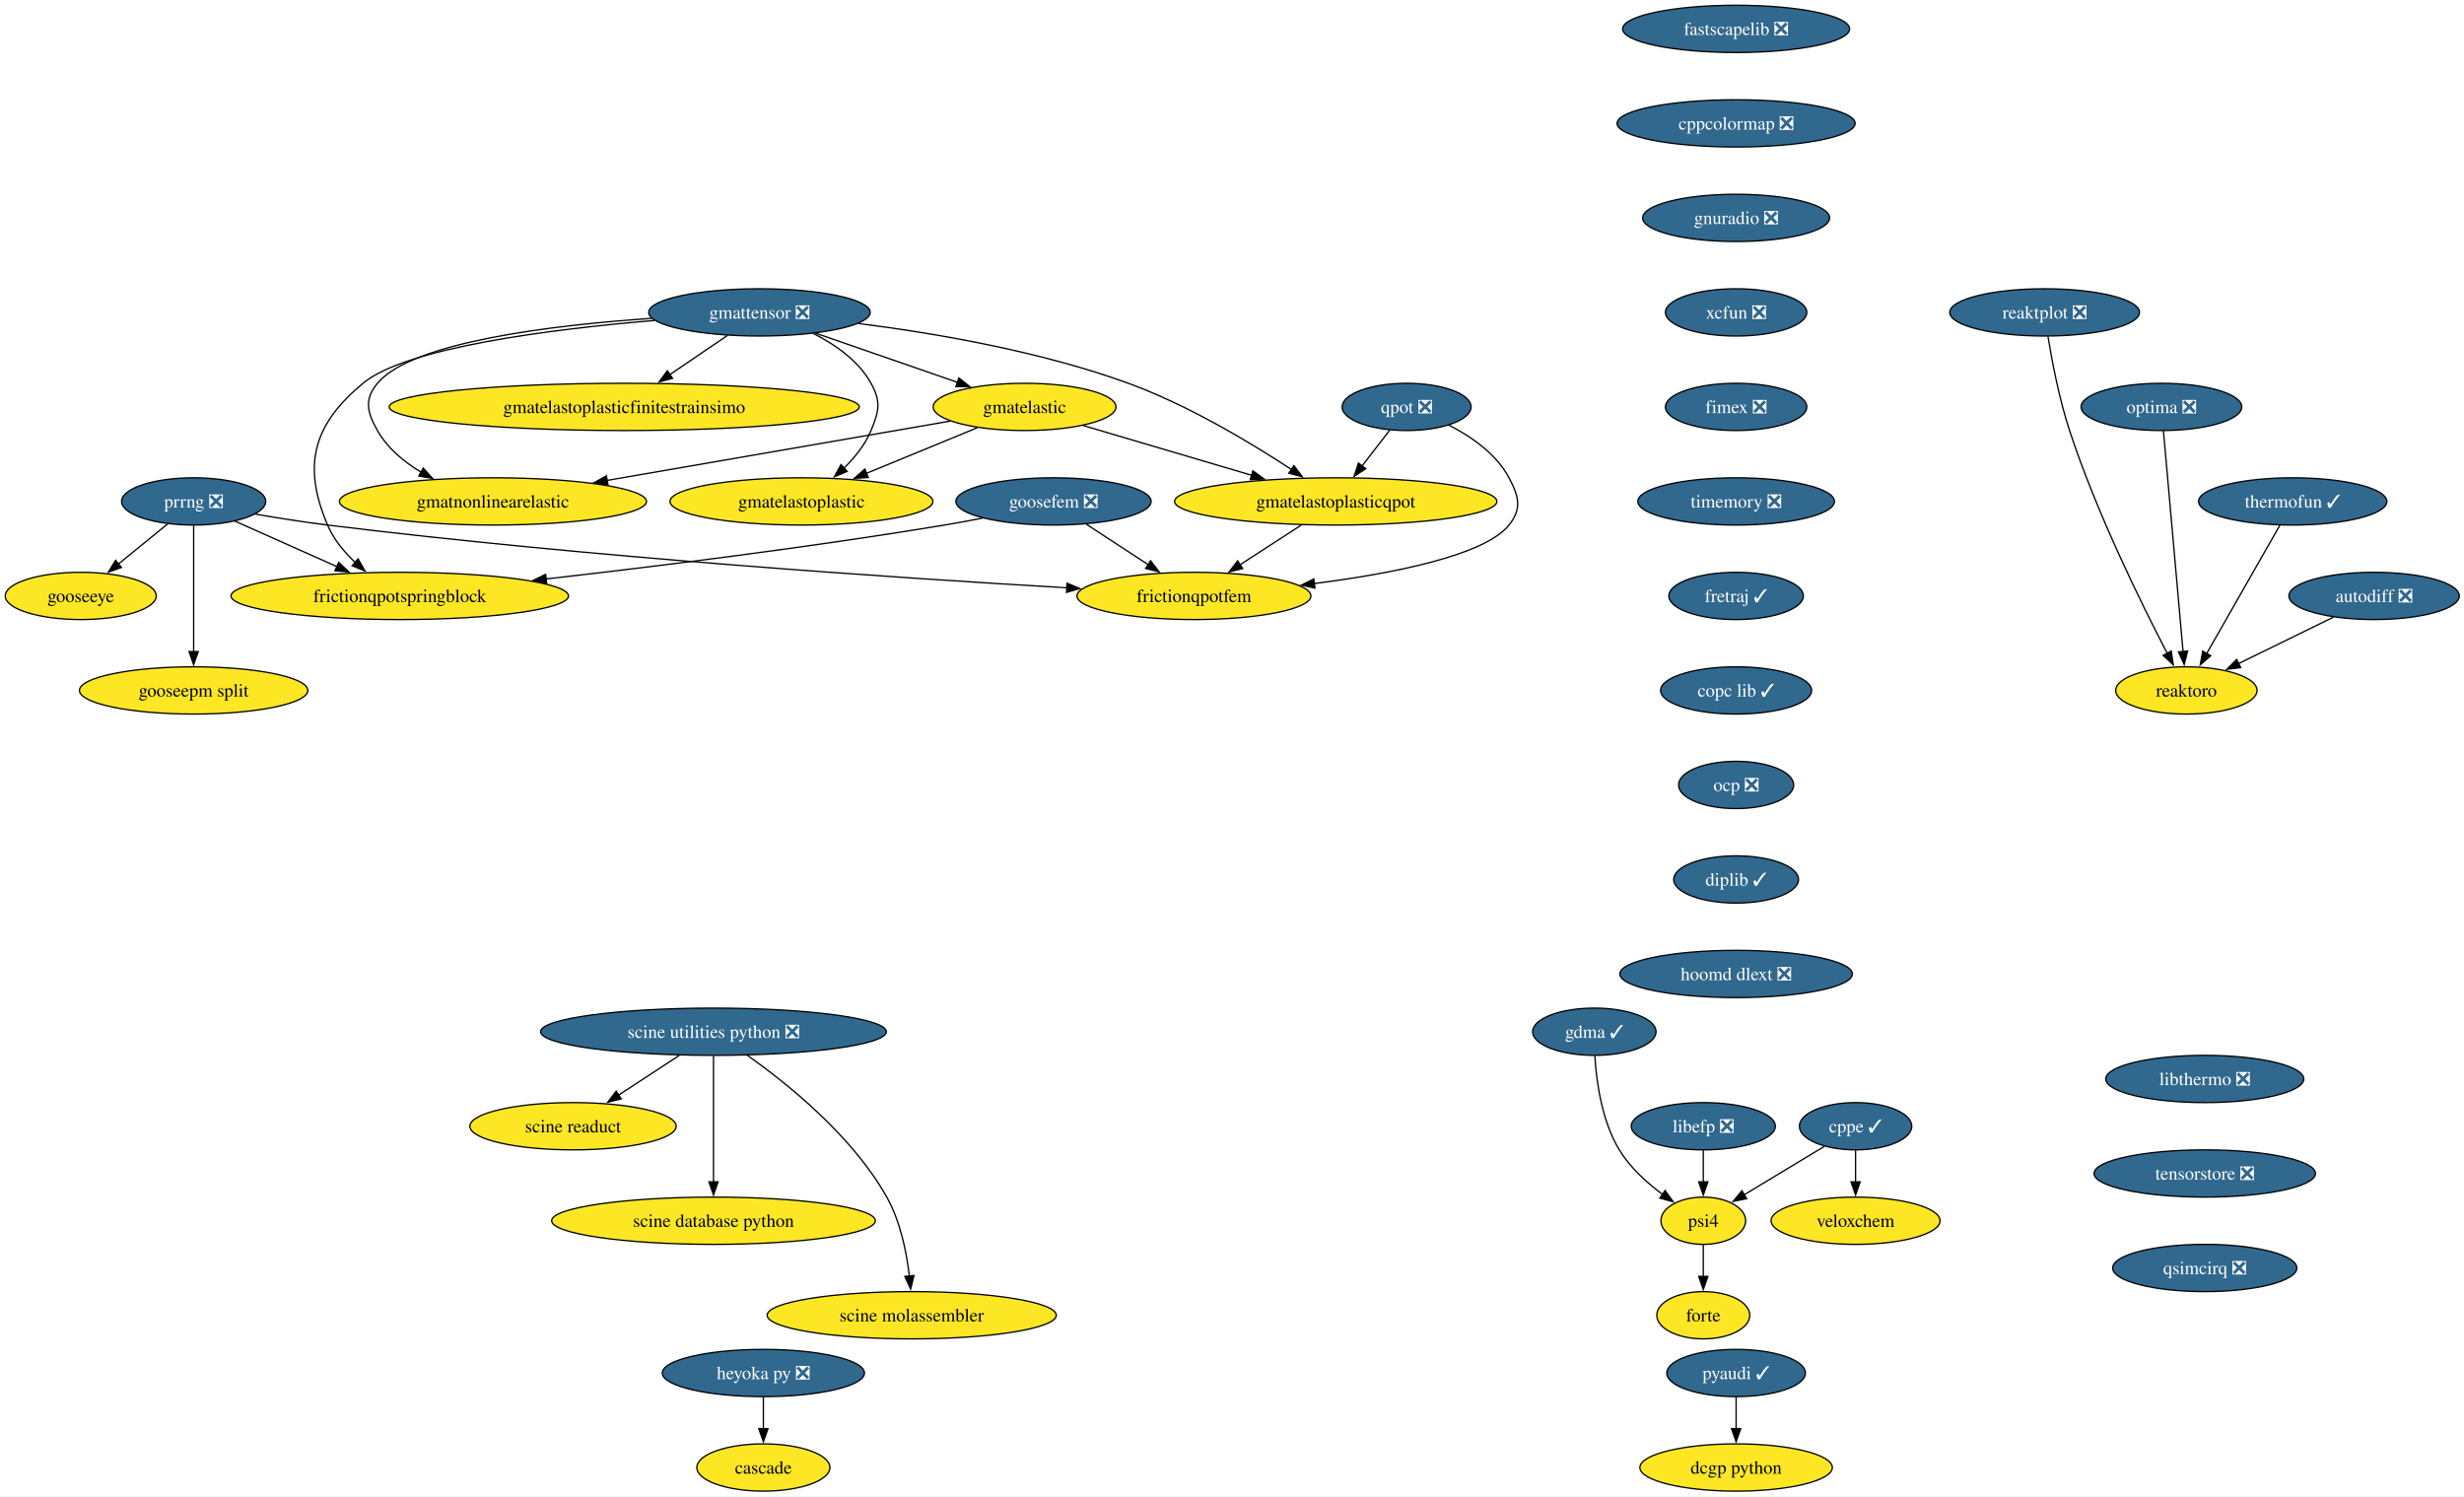
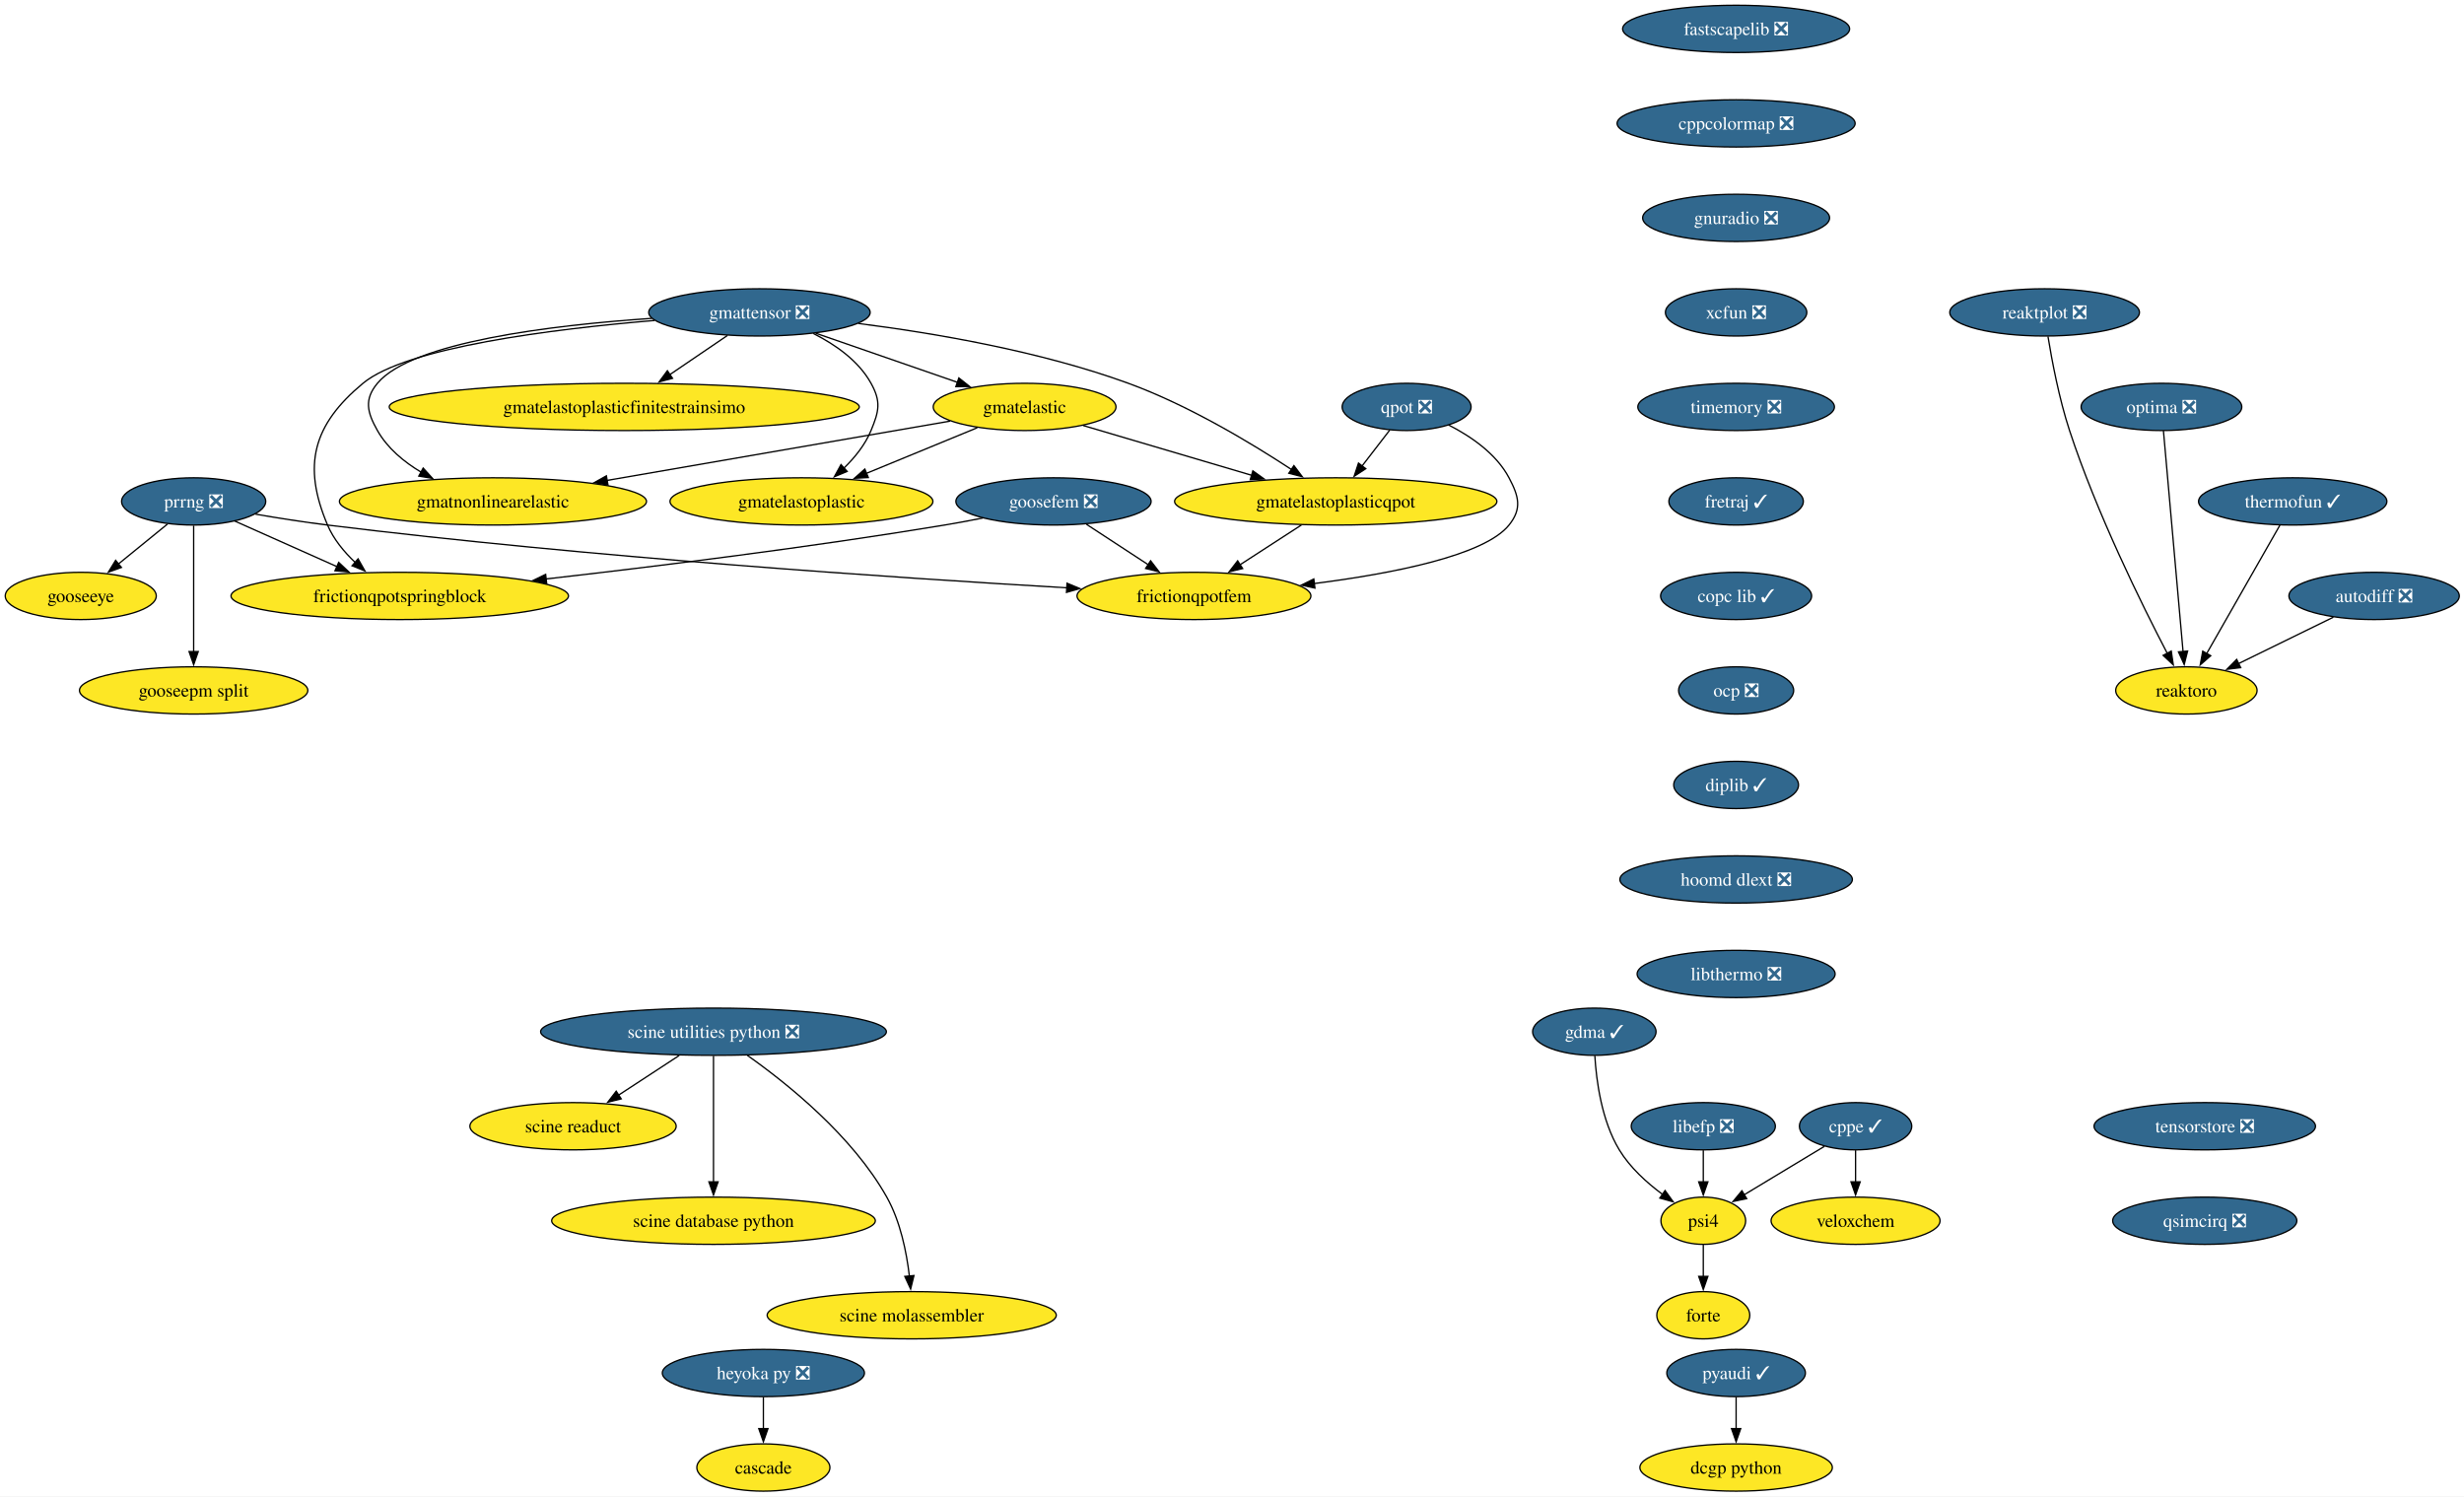
<svg xmlns="http://www.w3.org/2000/svg" xmlns:xlink="http://www.w3.org/1999/xlink" width="1877pt" height="1140pt" viewBox="0.00 0.00 1877.00 1140.00">
  <g id="graph0" class="graph" transform="scale(1 1) rotate(0) translate(4 1136)">
    <polygon fill="white" stroke="none" points="-4,4 -4,-1136 1873.41,-1136 1873.41,4 -4,4" />
    <g id="node1" class="node">
      <g id="a_node1">
        <a xlink:href="https://github.com/conda-forge/pyaudi-feedstock/pull/49" xlink:title="pyaudi ✓">
          <ellipse fill="#31688e" stroke="black" cx="1318.52" cy="-90" rx="52.79" ry="18" />
          <text xml:space="preserve" text-anchor="middle" x="1318.52" y="-85.33" font-family="Times,serif" font-size="14.00" fill="white">pyaudi ✓</text>
        </a>
      </g>
    </g>
    <g id="node2" class="node">
      <g id="a_node2">
        <a xlink:href="https://github.com/conda-forge/dcgp-python-feedstock" xlink:title="dcgp python">
          <ellipse fill="#fde725" stroke="black" cx="1318.52" cy="-18" rx="73.3" ry="18" />
          <text xml:space="preserve" text-anchor="middle" x="1318.52" y="-13.32" font-family="Times,serif" font-size="14.00">dcgp python</text>
        </a>
      </g>
    </g>
    <g id="edge1" class="edge">
      <path fill="none" stroke="black" d="M1318.52,-71.7C1318.52,-64.41 1318.52,-55.73 1318.52,-47.54" />
      <polygon fill="black" stroke="black" points="1322.02,-47.62 1318.52,-37.62 1315.02,-47.62 1322.02,-47.62" />
    </g>
    <g id="node3" class="node">
      <g id="a_node3">
        <a xlink:href="https://github.com/conda-forge/fastscapelib-feedstock/pull/22" xlink:title="fastscapelib ❎">
          <ellipse fill="#31688e" stroke="black" cx="1318.52" cy="-1114" rx="86.46" ry="18" />
          <text xml:space="preserve" text-anchor="middle" x="1318.52" y="-1109.33" font-family="Times,serif" font-size="14.00" fill="white">fastscapelib ❎</text>
        </a>
      </g>
    </g>
    <g id="node4" class="node">
      <g id="a_node4">
        <a xlink:href="https://github.com/conda-forge/cppcolormap-feedstock/pull/35" xlink:title="cppcolormap ❎">
          <ellipse fill="#31688e" stroke="black" cx="1318.52" cy="-1042" rx="90.67" ry="18" />
          <text xml:space="preserve" text-anchor="middle" x="1318.52" y="-1037.33" font-family="Times,serif" font-size="14.00" fill="white">cppcolormap ❎</text>
        </a>
      </g>
    </g>
    <g id="node8" class="node">
      <g id="a_node8">
        <a xlink:href="https://github.com/conda-forge/gnuradio-feedstock/pull/301" xlink:title="gnuradio ❎">
          <ellipse fill="#31688e" stroke="black" cx="1318.52" cy="-970" rx="71.2" ry="18" />
          <text xml:space="preserve" text-anchor="middle" x="1318.52" y="-965.33" font-family="Times,serif" font-size="14.00" fill="white">gnuradio ❎</text>
        </a>
      </g>
    </g>
    <g id="node5" class="node">
      <g id="a_node5">
        <a xlink:href="https://github.com/conda-forge/reaktoro-feedstock" xlink:title="reaktoro">
          <ellipse fill="#fde725" stroke="black" cx="1661.52" cy="-610" rx="53.84" ry="18" />
          <text xml:space="preserve" text-anchor="middle" x="1661.52" y="-605.33" font-family="Times,serif" font-size="14.00">reaktoro</text>
        </a>
      </g>
    </g>
    <g id="node6" class="node">
      <g id="a_node6">
        <a xlink:href="https://github.com/conda-forge/autodiff-feedstock/pull/65" xlink:title="autodiff ❎">
          <ellipse fill="#31688e" stroke="black" cx="1804.52" cy="-682" rx="64.89" ry="18" />
          <text xml:space="preserve" text-anchor="middle" x="1804.52" y="-677.33" font-family="Times,serif" font-size="14.00" fill="white">autodiff ❎</text>
        </a>
      </g>
    </g>
    <g id="edge3" class="edge">
      <path fill="none" stroke="black" d="M1773.49,-665.81C1752.26,-655.42 1723.94,-641.55 1701.09,-630.37" />
      <polygon fill="black" stroke="black" points="1702.9,-627.36 1692.38,-626.11 1699.83,-633.65 1702.9,-627.36" />
    </g>
    <g id="node7" class="node">
      <g id="a_node7">
        <a xlink:href="https://github.com/conda-forge/thermofun-feedstock/pull/62" xlink:title="thermofun ✓">
          <ellipse fill="#31688e" stroke="black" cx="1742.52" cy="-754" rx="71.73" ry="18" />
          <text xml:space="preserve" text-anchor="middle" x="1742.52" y="-749.33" font-family="Times,serif" font-size="14.00" fill="white">thermofun ✓</text>
        </a>
      </g>
    </g>
    <g id="edge4" class="edge">
      <path fill="none" stroke="black" d="M1732.75,-735.87C1718.89,-711.56 1693.36,-666.82 1676.93,-638.01" />
      <polygon fill="black" stroke="black" points="1680.07,-636.46 1672.08,-629.5 1673.99,-639.92 1680.07,-636.46" />
    </g>
    <g id="node10" class="node">
      <g id="a_node10">
        <a xlink:href="https://github.com/conda-forge/xcfun-feedstock/pull/20" xlink:title="xcfun ❎">
          <ellipse fill="#31688e" stroke="black" cx="1318.52" cy="-898" rx="53.84" ry="18" />
          <text xml:space="preserve" text-anchor="middle" x="1318.52" y="-893.33" font-family="Times,serif" font-size="14.00" fill="white">xcfun ❎</text>
        </a>
      </g>
    </g>
    <g id="node9" class="node">
      <g id="a_node9">
        <a xlink:href="https://github.com/conda-forge/gooseeye-feedstock" xlink:title="gooseeye">
          <ellipse fill="#fde725" stroke="black" cx="57.52" cy="-682" rx="57.52" ry="18" />
          <text xml:space="preserve" text-anchor="middle" x="57.52" y="-677.33" font-family="Times,serif" font-size="14.00">gooseeye</text>
        </a>
      </g>
    </g>
    <g id="node20" class="node">
      <g id="a_node20">
-         <a xlink:href="https://github.com/conda-forge/fimex-feedstock/pull/90" xlink:title="fimex ❎">
-           <ellipse fill="#31688e" stroke="black" cx="1318.52" cy="-826" rx="53.84" ry="18" />
-           <text xml:space="preserve" text-anchor="middle" x="1318.52" y="-821.33" font-family="Times,serif" font-size="14.00" fill="white">fimex ❎</text>
+         <a xlink:href="https://github.com/conda-forge/timemory-feedstock/pull/22" xlink:title="timemory ❎">
+           <ellipse fill="#31688e" stroke="black" cx="1318.52" cy="-826" rx="74.88" ry="18" />
+           <text xml:space="preserve" text-anchor="middle" x="1318.52" y="-821.33" font-family="Times,serif" font-size="14.00" fill="white">timemory ❎</text>
        </a>
      </g>
    </g>
    <g id="node11" class="node">
      <g id="a_node11">
        <a xlink:href="https://github.com/conda-forge/gmatelastoplastic-feedstock" xlink:title="gmatelastoplastic">
          <ellipse fill="#fde725" stroke="black" cx="606.52" cy="-754" rx="100.14" ry="18" />
          <text xml:space="preserve" text-anchor="middle" x="606.52" y="-749.33" font-family="Times,serif" font-size="14.00">gmatelastoplastic</text>
        </a>
      </g>
    </g>
    <g id="node12" class="node">
      <g id="a_node12">
        <a xlink:href="https://github.com/conda-forge/gmatelastoplasticqpot-feedstock" xlink:title="gmatelastoplasticqpot">
          <ellipse fill="#fde725" stroke="black" cx="1013.52" cy="-754" rx="122.76" ry="18" />
          <text xml:space="preserve" text-anchor="middle" x="1013.52" y="-749.33" font-family="Times,serif" font-size="14.00">gmatelastoplasticqpot</text>
        </a>
      </g>
    </g>
    <g id="node13" class="node">
      <g id="a_node13">
        <a xlink:href="https://github.com/conda-forge/frictionqpotfem-feedstock" xlink:title="frictionqpotfem">
          <ellipse fill="#fde725" stroke="black" cx="905.52" cy="-682" rx="89.09" ry="18" />
          <text xml:space="preserve" text-anchor="middle" x="905.52" y="-677.33" font-family="Times,serif" font-size="14.00">frictionqpotfem</text>
        </a>
      </g>
    </g>
    <g id="edge7" class="edge">
      <path fill="none" stroke="black" d="M987.38,-736.05C973.35,-726.96 955.86,-715.63 940.65,-705.77" />
      <polygon fill="black" stroke="black" points="942.62,-702.87 932.32,-700.37 938.81,-708.75 942.62,-702.87" />
    </g>
    <g id="node14" class="node">
      <g id="a_node14">
        <a xlink:href="https://github.com/conda-forge/gmatelastoplasticfinitestrainsimo-feedstock" xlink:title="gmatelastoplasticfinitestrainsimo">
          <ellipse fill="#fde725" stroke="black" cx="471.52" cy="-826" rx="179.05" ry="18" />
          <text xml:space="preserve" text-anchor="middle" x="471.52" y="-821.33" font-family="Times,serif" font-size="14.00">gmatelastoplasticfinitestrainsimo</text>
        </a>
      </g>
    </g>
    <g id="node15" class="node">
      <g id="a_node15">
        <a xlink:href="https://github.com/conda-forge/gmatnonlinearelastic-feedstock" xlink:title="gmatnonlinearelastic">
          <ellipse fill="#fde725" stroke="black" cx="371.52" cy="-754" rx="116.97" ry="18" />
          <text xml:space="preserve" text-anchor="middle" x="371.52" y="-749.33" font-family="Times,serif" font-size="14.00">gmatnonlinearelastic</text>
        </a>
      </g>
    </g>
    <g id="node16" class="node">
      <g id="a_node16">
        <a xlink:href="https://github.com/conda-forge/gmatelastic-feedstock" xlink:title="gmatelastic">
          <ellipse fill="#fde725" stroke="black" cx="776.52" cy="-826" rx="69.62" ry="18" />
          <text xml:space="preserve" text-anchor="middle" x="776.52" y="-821.33" font-family="Times,serif" font-size="14.00">gmatelastic</text>
        </a>
      </g>
    </g>
    <g id="edge8" class="edge">
      <path fill="none" stroke="black" d="M740.47,-810.15C715.86,-800.02 682.95,-786.47 655.91,-775.34" />
      <polygon fill="black" stroke="black" points="657.46,-772.19 646.88,-771.62 654.8,-778.66 657.46,-772.19" />
    </g>
    <g id="edge9" class="edge">
      <path fill="none" stroke="black" d="M821.1,-811.83C857.33,-801.13 908.92,-785.89 949.56,-773.89" />
      <polygon fill="black" stroke="black" points="950.39,-777.3 958.99,-771.11 948.41,-770.58 950.39,-777.3" />
    </g>
    <g id="edge10" class="edge">
      <path fill="none" stroke="black" d="M719.78,-815.19C651.79,-803.44 537.17,-783.63 458.1,-769.96" />
      <polygon fill="black" stroke="black" points="459.13,-766.59 448.68,-768.34 457.93,-773.49 459.13,-766.59" />
    </g>
    <g id="node17" class="node">
      <g id="a_node17">
        <a xlink:href="https://github.com/conda-forge/goosefem-feedstock/pull/66" xlink:title="goosefem ❎">
          <ellipse fill="#31688e" stroke="black" cx="798.52" cy="-754" rx="74.36" ry="18" />
          <text xml:space="preserve" text-anchor="middle" x="798.52" y="-749.33" font-family="Times,serif" font-size="14.00" fill="white">goosefem ❎</text>
        </a>
      </g>
    </g>
    <g id="edge11" class="edge">
      <path fill="none" stroke="black" d="M823.61,-736.59C837.73,-727.35 855.56,-715.68 870.99,-705.59" />
      <polygon fill="black" stroke="black" points="872.5,-708.78 878.95,-700.38 868.67,-702.93 872.5,-708.78" />
    </g>
    <g id="node18" class="node">
      <g id="a_node18">
        <a xlink:href="https://github.com/conda-forge/frictionqpotspringblock-feedstock" xlink:title="frictionqpotspringblock">
          <ellipse fill="#fde725" stroke="black" cx="300.52" cy="-682" rx="128.55" ry="18" />
          <text xml:space="preserve" text-anchor="middle" x="300.52" y="-677.33" font-family="Times,serif" font-size="14.00">frictionqpotspringblock</text>
        </a>
      </g>
    </g>
    <g id="edge12" class="edge">
      <path fill="none" stroke="black" d="M744.61,-741.35C734.95,-739.43 724.95,-737.57 715.52,-736 613.11,-719 495.69,-704.46 411.94,-694.93" />
      <polygon fill="black" stroke="black" points="412.45,-691.47 402.12,-693.82 411.66,-698.42 412.45,-691.47" />
    </g>
    <g id="node19" class="node">
      <g id="a_node19">
        <a xlink:href="https://github.com/conda-forge/qpot-feedstock/pull/58" xlink:title="qpot ❎">
          <ellipse fill="#31688e" stroke="black" cx="1067.52" cy="-826" rx="49.1" ry="18" />
          <text xml:space="preserve" text-anchor="middle" x="1067.52" y="-821.33" font-family="Times,serif" font-size="14.00" fill="white">qpot ❎</text>
        </a>
      </g>
    </g>
    <g id="edge13" class="edge">
      <path fill="none" stroke="black" d="M1054.72,-808.41C1048.43,-800.25 1040.69,-790.22 1033.63,-781.07" />
      <polygon fill="black" stroke="black" points="1036.41,-778.93 1027.53,-773.15 1030.86,-783.21 1036.41,-778.93" />
    </g>
    <g id="edge14" class="edge">
      <path fill="none" stroke="black" d="M1099.57,-812.19C1116.52,-803.56 1135.79,-790.38 1145.52,-772 1153.01,-757.86 1155.54,-748.47 1145.52,-736 1126.82,-712.72 1056.81,-699.05 997.2,-691.44" />
      <polygon fill="black" stroke="black" points="997.68,-687.98 987.32,-690.23 996.82,-694.92 997.68,-687.98" />
    </g>
-     <g id="node28" class="node">
-       <g id="a_node28">
-         <a xlink:href="https://github.com/conda-forge/timemory-feedstock/pull/22" xlink:title="timemory ❎">
-           <ellipse fill="#31688e" stroke="black" cx="1318.52" cy="-754" rx="74.88" ry="18" />
-           <text xml:space="preserve" text-anchor="middle" x="1318.52" y="-749.33" font-family="Times,serif" font-size="14.00" fill="white">timemory ❎</text>
+     <g id="node31" class="node">
+       <g id="a_node31">
+         <a xlink:href="https://github.com/conda-forge/fretraj-feedstock/pull/12" xlink:title="fretraj ✓">
+           <ellipse fill="#31688e" stroke="black" cx="1318.52" cy="-754" rx="51.21" ry="18" />
+           <text xml:space="preserve" text-anchor="middle" x="1318.52" y="-749.33" font-family="Times,serif" font-size="14.00" fill="white">fretraj ✓</text>
        </a>
      </g>
    </g>
    <g id="node21" class="node">
      <g id="a_node21">
        <a xlink:href="https://github.com/conda-forge/gmattensor-feedstock/pull/42" xlink:title="gmattensor ❎">
          <ellipse fill="#31688e" stroke="black" cx="574.52" cy="-898" rx="84.35" ry="18" />
          <text xml:space="preserve" text-anchor="middle" x="574.52" y="-893.33" font-family="Times,serif" font-size="14.00" fill="white">gmattensor ❎</text>
        </a>
      </g>
    </g>
    <g id="edge16" class="edge">
      <path fill="none" stroke="black" d="M615.53,-881.95C632.31,-873.52 649.99,-861.18 659.52,-844 667.29,-830.01 665.64,-822.78 659.52,-808 655.04,-797.18 647.16,-787.42 638.82,-779.31" />
      <polygon fill="black" stroke="black" points="641.34,-776.87 631.57,-772.78 636.66,-782.07 641.34,-776.87" />
    </g>
    <g id="edge17" class="edge">
      <path fill="none" stroke="black" d="M649.95,-889.55C707.57,-882.25 788.24,-868.54 855.52,-844 901.03,-827.4 948.9,-798.61 979.86,-778.28" />
      <polygon fill="black" stroke="black" points="981.65,-781.29 988.04,-772.84 977.77,-775.46 981.65,-781.29" />
    </g>
    <g id="edge18" class="edge">
      <path fill="none" stroke="black" d="M550.11,-880.41C536.94,-871.46 520.45,-860.25 505.99,-850.42" />
      <polygon fill="black" stroke="black" points="508.32,-847.78 498.08,-845.05 504.39,-853.57 508.32,-847.78" />
    </g>
    <g id="edge19" class="edge">
      <path fill="none" stroke="black" d="M492.47,-893.46C415.93,-888.24 309.72,-875.4 283.52,-844 273.27,-831.71 275.65,-821.93 283.52,-808 291.15,-794.51 303.74,-784.07 317.04,-776.16" />
      <polygon fill="black" stroke="black" points="318.36,-779.43 325.47,-771.57 315.01,-773.28 318.36,-779.43" />
    </g>
    <g id="edge20" class="edge">
      <path fill="none" stroke="black" d="M617.36,-882.15C649.02,-871.18 692.26,-856.2 725.67,-844.62" />
      <polygon fill="black" stroke="black" points="726.42,-848.07 734.72,-841.49 724.13,-841.45 726.42,-848.07" />
    </g>
    <g id="edge21" class="edge">
      <path fill="none" stroke="black" d="M494.61,-891.86C416.78,-885.32 305.54,-871.41 272.52,-844 234.45,-812.4 226.16,-781.53 245.52,-736 250.11,-725.2 258.1,-715.53 266.59,-707.51" />
      <polygon fill="black" stroke="black" points="268.77,-710.25 274,-701.04 264.17,-704.98 268.77,-710.25" />
    </g>
    <g id="node22" class="node">
      <g id="a_node22">
        <a xlink:href="https://github.com/conda-forge/cppe-feedstock/pull/27" xlink:title="cppe ✓">
          <ellipse fill="#31688e" stroke="black" cx="1409.52" cy="-278" rx="42.79" ry="18" />
          <text xml:space="preserve" text-anchor="middle" x="1409.52" y="-273.32" font-family="Times,serif" font-size="14.00" fill="white">cppe ✓</text>
        </a>
      </g>
    </g>
    <g id="node23" class="node">
      <g id="a_node23">
        <a xlink:href="https://github.com/conda-forge/veloxchem-feedstock" xlink:title="veloxchem">
          <ellipse fill="#fde725" stroke="black" cx="1409.52" cy="-206" rx="64.36" ry="18" />
          <text xml:space="preserve" text-anchor="middle" x="1409.52" y="-201.33" font-family="Times,serif" font-size="14.00">veloxchem</text>
        </a>
      </g>
    </g>
    <g id="edge22" class="edge">
      <path fill="none" stroke="black" d="M1409.52,-259.7C1409.52,-252.41 1409.52,-243.73 1409.52,-235.54" />
      <polygon fill="black" stroke="black" points="1413.02,-235.62 1409.52,-225.62 1406.02,-235.62 1413.02,-235.62" />
    </g>
    <g id="node24" class="node">
      <g id="a_node24">
        <a xlink:href="https://github.com/conda-forge/psi4-feedstock" xlink:title="psi4">
          <ellipse fill="#fde725" stroke="black" cx="1293.52" cy="-206" rx="32.27" ry="18" />
          <text xml:space="preserve" text-anchor="middle" x="1293.52" y="-201.33" font-family="Times,serif" font-size="14.00">psi4</text>
        </a>
      </g>
    </g>
    <g id="edge23" class="edge">
      <path fill="none" stroke="black" d="M1385.77,-262.67C1368.12,-252.02 1343.9,-237.4 1324.7,-225.81" />
      <polygon fill="black" stroke="black" points="1326.57,-222.85 1316.2,-220.68 1322.95,-228.85 1326.57,-222.85" />
    </g>
    <g id="node25" class="node">
      <g id="a_node25">
        <a xlink:href="https://github.com/conda-forge/forte-feedstock" xlink:title="forte">
          <ellipse fill="#fde725" stroke="black" cx="1293.52" cy="-134" rx="35.42" ry="18" />
          <text xml:space="preserve" text-anchor="middle" x="1293.52" y="-129.32" font-family="Times,serif" font-size="14.00">forte</text>
        </a>
      </g>
    </g>
    <g id="edge24" class="edge">
      <path fill="none" stroke="black" d="M1293.52,-187.7C1293.52,-180.41 1293.52,-171.73 1293.52,-163.54" />
      <polygon fill="black" stroke="black" points="1297.02,-163.62 1293.52,-153.62 1290.02,-163.62 1297.02,-163.62" />
    </g>
    <g id="node26" class="node">
      <g id="a_node26">
        <a xlink:href="https://github.com/conda-forge/heyoka.py-feedstock/pull/108" xlink:title="heyoka py ❎">
          <ellipse fill="#31688e" stroke="black" cx="577.52" cy="-90" rx="76.99" ry="18" />
          <text xml:space="preserve" text-anchor="middle" x="577.52" y="-85.33" font-family="Times,serif" font-size="14.00" fill="white">heyoka py ❎</text>
        </a>
      </g>
    </g>
    <g id="node27" class="node">
      <g id="a_node27">
        <a xlink:href="https://github.com/conda-forge/cascade-feedstock" xlink:title="cascade">
          <ellipse fill="#fde725" stroke="black" cx="577.52" cy="-18" rx="50.68" ry="18" />
          <text xml:space="preserve" text-anchor="middle" x="577.52" y="-13.32" font-family="Times,serif" font-size="14.00">cascade</text>
        </a>
      </g>
    </g>
    <g id="edge25" class="edge">
      <path fill="none" stroke="black" d="M577.52,-71.7C577.52,-64.41 577.52,-55.73 577.52,-47.54" />
      <polygon fill="black" stroke="black" points="581.02,-47.62 577.52,-37.62 574.02,-47.62 581.02,-47.62" />
    </g>
-     <g id="node32" class="node">
-       <g id="a_node32">
-         <a xlink:href="https://github.com/conda-forge/fretraj-feedstock/pull/12" xlink:title="fretraj ✓">
-           <ellipse fill="#31688e" stroke="black" cx="1318.52" cy="-682" rx="51.21" ry="18" />
-           <text xml:space="preserve" text-anchor="middle" x="1318.52" y="-677.33" font-family="Times,serif" font-size="14.00" fill="white">fretraj ✓</text>
-         </a>
-       </g>
-     </g>
-     <g id="node29" class="node">
-       <g id="a_node29">
+     <g id="node28" class="node">
+       <g id="a_node28">
        <a xlink:href="https://github.com/conda-forge/prrng-feedstock/pull/67" xlink:title="prrng ❎">
          <ellipse fill="#31688e" stroke="black" cx="143.52" cy="-754" rx="54.89" ry="18" />
          <text xml:space="preserve" text-anchor="middle" x="143.52" y="-749.33" font-family="Times,serif" font-size="14.00" fill="white">prrng ❎</text>
        </a>
      </g>
    </g>
-     <g id="edge27" class="edge">
+     <g id="edge26" class="edge">
      <path fill="none" stroke="black" d="M123.58,-736.76C112.4,-727.66 98.26,-716.16 85.94,-706.13" />
      <polygon fill="black" stroke="black" points="88.5,-703.7 78.53,-700.1 84.08,-709.13 88.5,-703.7" />
    </g>
-     <g id="edge28" class="edge">
+     <g id="edge27" class="edge">
      <path fill="none" stroke="black" d="M190.63,-744.29C207.85,-741.33 227.53,-738.22 245.52,-736 445,-711.41 679.88,-695.69 808.74,-688.19" />
      <polygon fill="black" stroke="black" points="808.82,-691.69 818.6,-687.62 808.42,-684.7 808.82,-691.69" />
    </g>
-     <g id="edge29" class="edge">
+     <g id="edge28" class="edge">
      <path fill="none" stroke="black" d="M174.92,-739C197.15,-729.09 227.39,-715.61 252.63,-704.35" />
      <polygon fill="black" stroke="black" points="254.01,-707.57 261.72,-700.3 251.16,-701.18 254.01,-707.57" />
    </g>
-     <g id="node30" class="node">
-       <g id="a_node30">
+     <g id="node29" class="node">
+       <g id="a_node29">
        <a xlink:href="https://github.com/conda-forge/gooseepm-split-feedstock" xlink:title="gooseepm split">
          <ellipse fill="#fde725" stroke="black" cx="143.52" cy="-610" rx="86.98" ry="18" />
          <text xml:space="preserve" text-anchor="middle" x="143.52" y="-605.33" font-family="Times,serif" font-size="14.00">gooseepm split</text>
        </a>
      </g>
    </g>
-     <g id="edge30" class="edge">
+     <g id="edge29" class="edge">
      <path fill="none" stroke="black" d="M143.52,-735.59C143.52,-711.61 143.52,-668.14 143.52,-639.42" />
      <polygon fill="black" stroke="black" points="147.02,-639.62 143.52,-629.62 140.02,-639.62 147.02,-639.62" />
    </g>
-     <g id="node31" class="node">
-       <g id="a_node31">
+     <g id="node30" class="node">
+       <g id="a_node30">
        <a xlink:href="https://github.com/conda-forge/optima-feedstock/pull/44" xlink:title="optima ❎">
          <ellipse fill="#31688e" stroke="black" cx="1642.52" cy="-826" rx="61.2" ry="18" />
          <text xml:space="preserve" text-anchor="middle" x="1642.52" y="-821.33" font-family="Times,serif" font-size="14.00" fill="white">optima ❎</text>
        </a>
      </g>
    </g>
-     <g id="edge31" class="edge">
+     <g id="edge30" class="edge">
      <path fill="none" stroke="black" d="M1644.04,-807.85C1647.3,-771.14 1654.98,-684.66 1658.99,-639.53" />
      <polygon fill="black" stroke="black" points="1662.46,-640.01 1659.86,-629.74 1655.49,-639.39 1662.46,-640.01" />
    </g>
+     <g id="node32" class="node">
+       <g id="a_node32">
+         <a xlink:href="https://github.com/conda-forge/copc-lib-feedstock/pull/35" xlink:title="copc lib ✓">
+           <ellipse fill="#31688e" stroke="black" cx="1318.52" cy="-682" rx="57.52" ry="18" />
+           <text xml:space="preserve" text-anchor="middle" x="1318.52" y="-677.33" font-family="Times,serif" font-size="14.00" fill="white">copc lib ✓</text>
+         </a>
+       </g>
+     </g>
    <g id="node33" class="node">
      <g id="a_node33">
-         <a xlink:href="https://github.com/conda-forge/copc-lib-feedstock/pull/35" xlink:title="copc lib ✓">
-           <ellipse fill="#31688e" stroke="black" cx="1318.52" cy="-610" rx="57.52" ry="18" />
-           <text xml:space="preserve" text-anchor="middle" x="1318.52" y="-605.33" font-family="Times,serif" font-size="14.00" fill="white">copc lib ✓</text>
+         <a xlink:href="https://github.com/conda-forge/ocp-feedstock/pull/66" xlink:title="ocp ❎">
+           <ellipse fill="#31688e" stroke="black" cx="1318.52" cy="-610" rx="43.84" ry="18" />
+           <text xml:space="preserve" text-anchor="middle" x="1318.52" y="-605.33" font-family="Times,serif" font-size="14.00" fill="white">ocp ❎</text>
        </a>
      </g>
    </g>
    <g id="node34" class="node">
      <g id="a_node34">
-         <a xlink:href="https://github.com/conda-forge/ocp-feedstock/pull/66" xlink:title="ocp ❎">
-           <ellipse fill="#31688e" stroke="black" cx="1318.52" cy="-538" rx="43.84" ry="18" />
-           <text xml:space="preserve" text-anchor="middle" x="1318.52" y="-533.33" font-family="Times,serif" font-size="14.00" fill="white">ocp ❎</text>
+         <a xlink:href="https://github.com/conda-forge/diplib-feedstock/pull/19" xlink:title="diplib ✓">
+           <ellipse fill="#31688e" stroke="black" cx="1318.52" cy="-538" rx="47.53" ry="18" />
+           <text xml:space="preserve" text-anchor="middle" x="1318.52" y="-533.33" font-family="Times,serif" font-size="14.00" fill="white">diplib ✓</text>
+         </a>
+       </g>
+     </g>
+     <g id="node39" class="node">
+       <g id="a_node39">
+         <a xlink:href="https://github.com/conda-forge/hoomd-dlext-feedstock/pull/17" xlink:title="hoomd dlext ❎">
+           <ellipse fill="#31688e" stroke="black" cx="1318.52" cy="-466" rx="88.56" ry="18" />
+           <text xml:space="preserve" text-anchor="middle" x="1318.52" y="-461.32" font-family="Times,serif" font-size="14.00" fill="white">hoomd dlext ❎</text>
        </a>
      </g>
    </g>
    <g id="node35" class="node">
      <g id="a_node35">
-         <a xlink:href="https://github.com/conda-forge/diplib-feedstock/pull/19" xlink:title="diplib ✓">
-           <ellipse fill="#31688e" stroke="black" cx="1318.52" cy="-466" rx="47.53" ry="18" />
-           <text xml:space="preserve" text-anchor="middle" x="1318.52" y="-461.32" font-family="Times,serif" font-size="14.00" fill="white">diplib ✓</text>
-         </a>
-       </g>
-     </g>
-     <g id="node40" class="node">
-       <g id="a_node40">
-         <a xlink:href="https://github.com/conda-forge/hoomd-dlext-feedstock/pull/17" xlink:title="hoomd dlext ❎">
-           <ellipse fill="#31688e" stroke="black" cx="1318.52" cy="-394" rx="88.56" ry="18" />
-           <text xml:space="preserve" text-anchor="middle" x="1318.52" y="-389.32" font-family="Times,serif" font-size="14.00" fill="white">hoomd dlext ❎</text>
-         </a>
-       </g>
-     </g>
-     <g id="node36" class="node">
-       <g id="a_node36">
        <a xlink:href="https://github.com/conda-forge/scine-utilities-python-feedstock/pull/21" xlink:title="scine utilities python ❎">
          <ellipse fill="#31688e" stroke="black" cx="539.52" cy="-350" rx="131.7" ry="18" />
          <text xml:space="preserve" text-anchor="middle" x="539.52" y="-345.32" font-family="Times,serif" font-size="14.00" fill="white">scine utilities python ❎</text>
        </a>
      </g>
    </g>
-     <g id="node37" class="node">
-       <g id="a_node37">
+     <g id="node36" class="node">
+       <g id="a_node36">
        <a xlink:href="https://github.com/conda-forge/scine-readuct-feedstock" xlink:title="scine readuct">
          <ellipse fill="#fde725" stroke="black" cx="432.52" cy="-278" rx="78.57" ry="18" />
          <text xml:space="preserve" text-anchor="middle" x="432.52" y="-273.32" font-family="Times,serif" font-size="14.00">scine readuct</text>
        </a>
      </g>
    </g>
-     <g id="edge36" class="edge">
+     <g id="edge35" class="edge">
      <path fill="none" stroke="black" d="M513.35,-331.88C499.44,-322.78 482.17,-311.48 467.16,-301.66" />
      <polygon fill="black" stroke="black" points="469.24,-298.84 458.96,-296.29 465.41,-304.7 469.24,-298.84" />
    </g>
-     <g id="node38" class="node">
-       <g id="a_node38">
+     <g id="node37" class="node">
+       <g id="a_node37">
        <a xlink:href="https://github.com/conda-forge/scine-database-python-feedstock" xlink:title="scine database python">
          <ellipse fill="#fde725" stroke="black" cx="539.52" cy="-206" rx="123.29" ry="18" />
          <text xml:space="preserve" text-anchor="middle" x="539.52" y="-201.33" font-family="Times,serif" font-size="14.00">scine database python</text>
        </a>
      </g>
    </g>
-     <g id="edge37" class="edge">
+     <g id="edge36" class="edge">
      <path fill="none" stroke="black" d="M539.52,-331.59C539.52,-307.61 539.52,-264.14 539.52,-235.42" />
      <polygon fill="black" stroke="black" points="543.02,-235.62 539.52,-225.62 536.02,-235.62 543.02,-235.62" />
    </g>
-     <g id="node39" class="node">
-       <g id="a_node39">
+     <g id="node38" class="node">
+       <g id="a_node38">
        <a xlink:href="https://github.com/conda-forge/scine-molassembler-feedstock" xlink:title="scine molassembler">
          <ellipse fill="#fde725" stroke="black" cx="690.52" cy="-134" rx="110.13" ry="18" />
          <text xml:space="preserve" text-anchor="middle" x="690.52" y="-129.32" font-family="Times,serif" font-size="14.00">scine molassembler</text>
        </a>
      </g>
    </g>
-     <g id="edge38" class="edge">
+     <g id="edge37" class="edge">
      <path fill="none" stroke="black" d="M565.31,-332C595.67,-310.56 645.26,-270.79 671.52,-224 681.88,-205.55 686.6,-182.06 688.74,-163.84" />
      <polygon fill="black" stroke="black" points="692.22,-164.26 689.69,-153.97 685.25,-163.59 692.22,-164.26" />
    </g>
    <g id="node41" class="node">
      <g id="a_node41">
+         <a xlink:href="https://github.com/conda-forge/libthermo-feedstock/pull/20" xlink:title="libthermo ❎">
+           <ellipse fill="#31688e" stroke="black" cx="1318.52" cy="-394" rx="75.41" ry="18" />
+           <text xml:space="preserve" text-anchor="middle" x="1318.52" y="-389.32" font-family="Times,serif" font-size="14.00" fill="white">libthermo ❎</text>
+         </a>
+       </g>
+     </g>
+     <g id="node40" class="node">
+       <g id="a_node40">
        <a xlink:href="https://github.com/conda-forge/reaktplot-feedstock/pull/13" xlink:title="reaktplot ❎">
          <ellipse fill="#31688e" stroke="black" cx="1553.52" cy="-898" rx="72.25" ry="18" />
          <text xml:space="preserve" text-anchor="middle" x="1553.52" y="-893.33" font-family="Times,serif" font-size="14.00" fill="white">reaktplot ❎</text>
        </a>
      </g>
    </g>
-     <g id="edge40" class="edge">
+     <g id="edge39" class="edge">
      <path fill="none" stroke="black" d="M1556.09,-879.65C1559.05,-861.5 1564.53,-832.32 1572.52,-808 1593.15,-745.2 1627.51,-675.57 1646.96,-638.23" />
      <polygon fill="black" stroke="black" points="1649.99,-639.98 1651.55,-629.5 1643.8,-636.72 1649.99,-639.98" />
    </g>
    <g id="node42" class="node">
      <g id="a_node42">
-         <a xlink:href="https://github.com/conda-forge/libthermo-feedstock/pull/20" xlink:title="libthermo ❎">
-           <ellipse fill="#31688e" stroke="black" cx="1675.52" cy="-314" rx="75.41" ry="18" />
-           <text xml:space="preserve" text-anchor="middle" x="1675.52" y="-309.32" font-family="Times,serif" font-size="14.00" fill="white">libthermo ❎</text>
-         </a>
-       </g>
-     </g>
-     <g id="node43" class="node">
-       <g id="a_node43">
-         <a xlink:href="https://github.com/conda-forge/tensorstore-feedstock/pull/57" xlink:title="tensorstore ❎">
-           <ellipse fill="#31688e" stroke="black" cx="1675.52" cy="-242" rx="84.35" ry="18" />
-           <text xml:space="preserve" text-anchor="middle" x="1675.52" y="-237.32" font-family="Times,serif" font-size="14.00" fill="white">tensorstore ❎</text>
-         </a>
-       </g>
-     </g>
-     <g id="node46" class="node">
-       <g id="a_node46">
-         <a xlink:href="https://github.com/conda-forge/qsimcirq-feedstock/pull/30" xlink:title="qsimcirq ❎">
-           <ellipse fill="#31688e" stroke="black" cx="1675.52" cy="-170" rx="70.15" ry="18" />
-           <text xml:space="preserve" text-anchor="middle" x="1675.52" y="-165.32" font-family="Times,serif" font-size="14.00" fill="white">qsimcirq ❎</text>
-         </a>
-       </g>
-     </g>
-     <g id="node44" class="node">
-       <g id="a_node44">
        <a xlink:href="https://github.com/conda-forge/libefp-feedstock/pull/11" xlink:title="libefp ❎">
          <ellipse fill="#31688e" stroke="black" cx="1293.52" cy="-278" rx="54.89" ry="18" />
          <text xml:space="preserve" text-anchor="middle" x="1293.52" y="-273.32" font-family="Times,serif" font-size="14.00" fill="white">libefp ❎</text>
        </a>
      </g>
    </g>
-     <g id="edge42" class="edge">
+     <g id="edge41" class="edge">
      <path fill="none" stroke="black" d="M1293.52,-259.7C1293.52,-252.41 1293.52,-243.73 1293.52,-235.54" />
      <polygon fill="black" stroke="black" points="1297.02,-235.62 1293.52,-225.62 1290.02,-235.62 1297.02,-235.62" />
    </g>
-     <g id="node45" class="node">
-       <g id="a_node45">
+     <g id="node43" class="node">
+       <g id="a_node43">
        <a xlink:href="https://github.com/conda-forge/gdma-feedstock/pull/13" xlink:title="gdma ✓">
          <ellipse fill="#31688e" stroke="black" cx="1210.52" cy="-350" rx="47" ry="18" />
          <text xml:space="preserve" text-anchor="middle" x="1210.52" y="-345.32" font-family="Times,serif" font-size="14.00" fill="white">gdma ✓</text>
        </a>
      </g>
    </g>
-     <g id="edge43" class="edge">
+     <g id="edge42" class="edge">
      <path fill="none" stroke="black" d="M1210.9,-331.71C1212.02,-312.82 1216.01,-282.3 1229.52,-260 1237.66,-246.56 1250.46,-234.97 1262.47,-226.08" />
      <polygon fill="black" stroke="black" points="1264.4,-229.01 1270.6,-220.41 1260.39,-223.26 1264.4,-229.01" />
    </g>
+     <g id="node44" class="node">
+       <g id="a_node44">
+         <a xlink:href="https://github.com/conda-forge/tensorstore-feedstock/pull/57" xlink:title="tensorstore ❎">
+           <ellipse fill="#31688e" stroke="black" cx="1675.52" cy="-278" rx="84.35" ry="18" />
+           <text xml:space="preserve" text-anchor="middle" x="1675.52" y="-273.32" font-family="Times,serif" font-size="14.00" fill="white">tensorstore ❎</text>
+         </a>
+       </g>
+     </g>
+     <g id="node45" class="node">
+       <g id="a_node45">
+         <a xlink:href="https://github.com/conda-forge/qsimcirq-feedstock/pull/30" xlink:title="qsimcirq ❎">
+           <ellipse fill="#31688e" stroke="black" cx="1675.52" cy="-206" rx="70.15" ry="18" />
+           <text xml:space="preserve" text-anchor="middle" x="1675.52" y="-201.32" font-family="Times,serif" font-size="14.00" fill="white">qsimcirq ❎</text>
+         </a>
+       </g>
+     </g>
  </g>
</svg>
